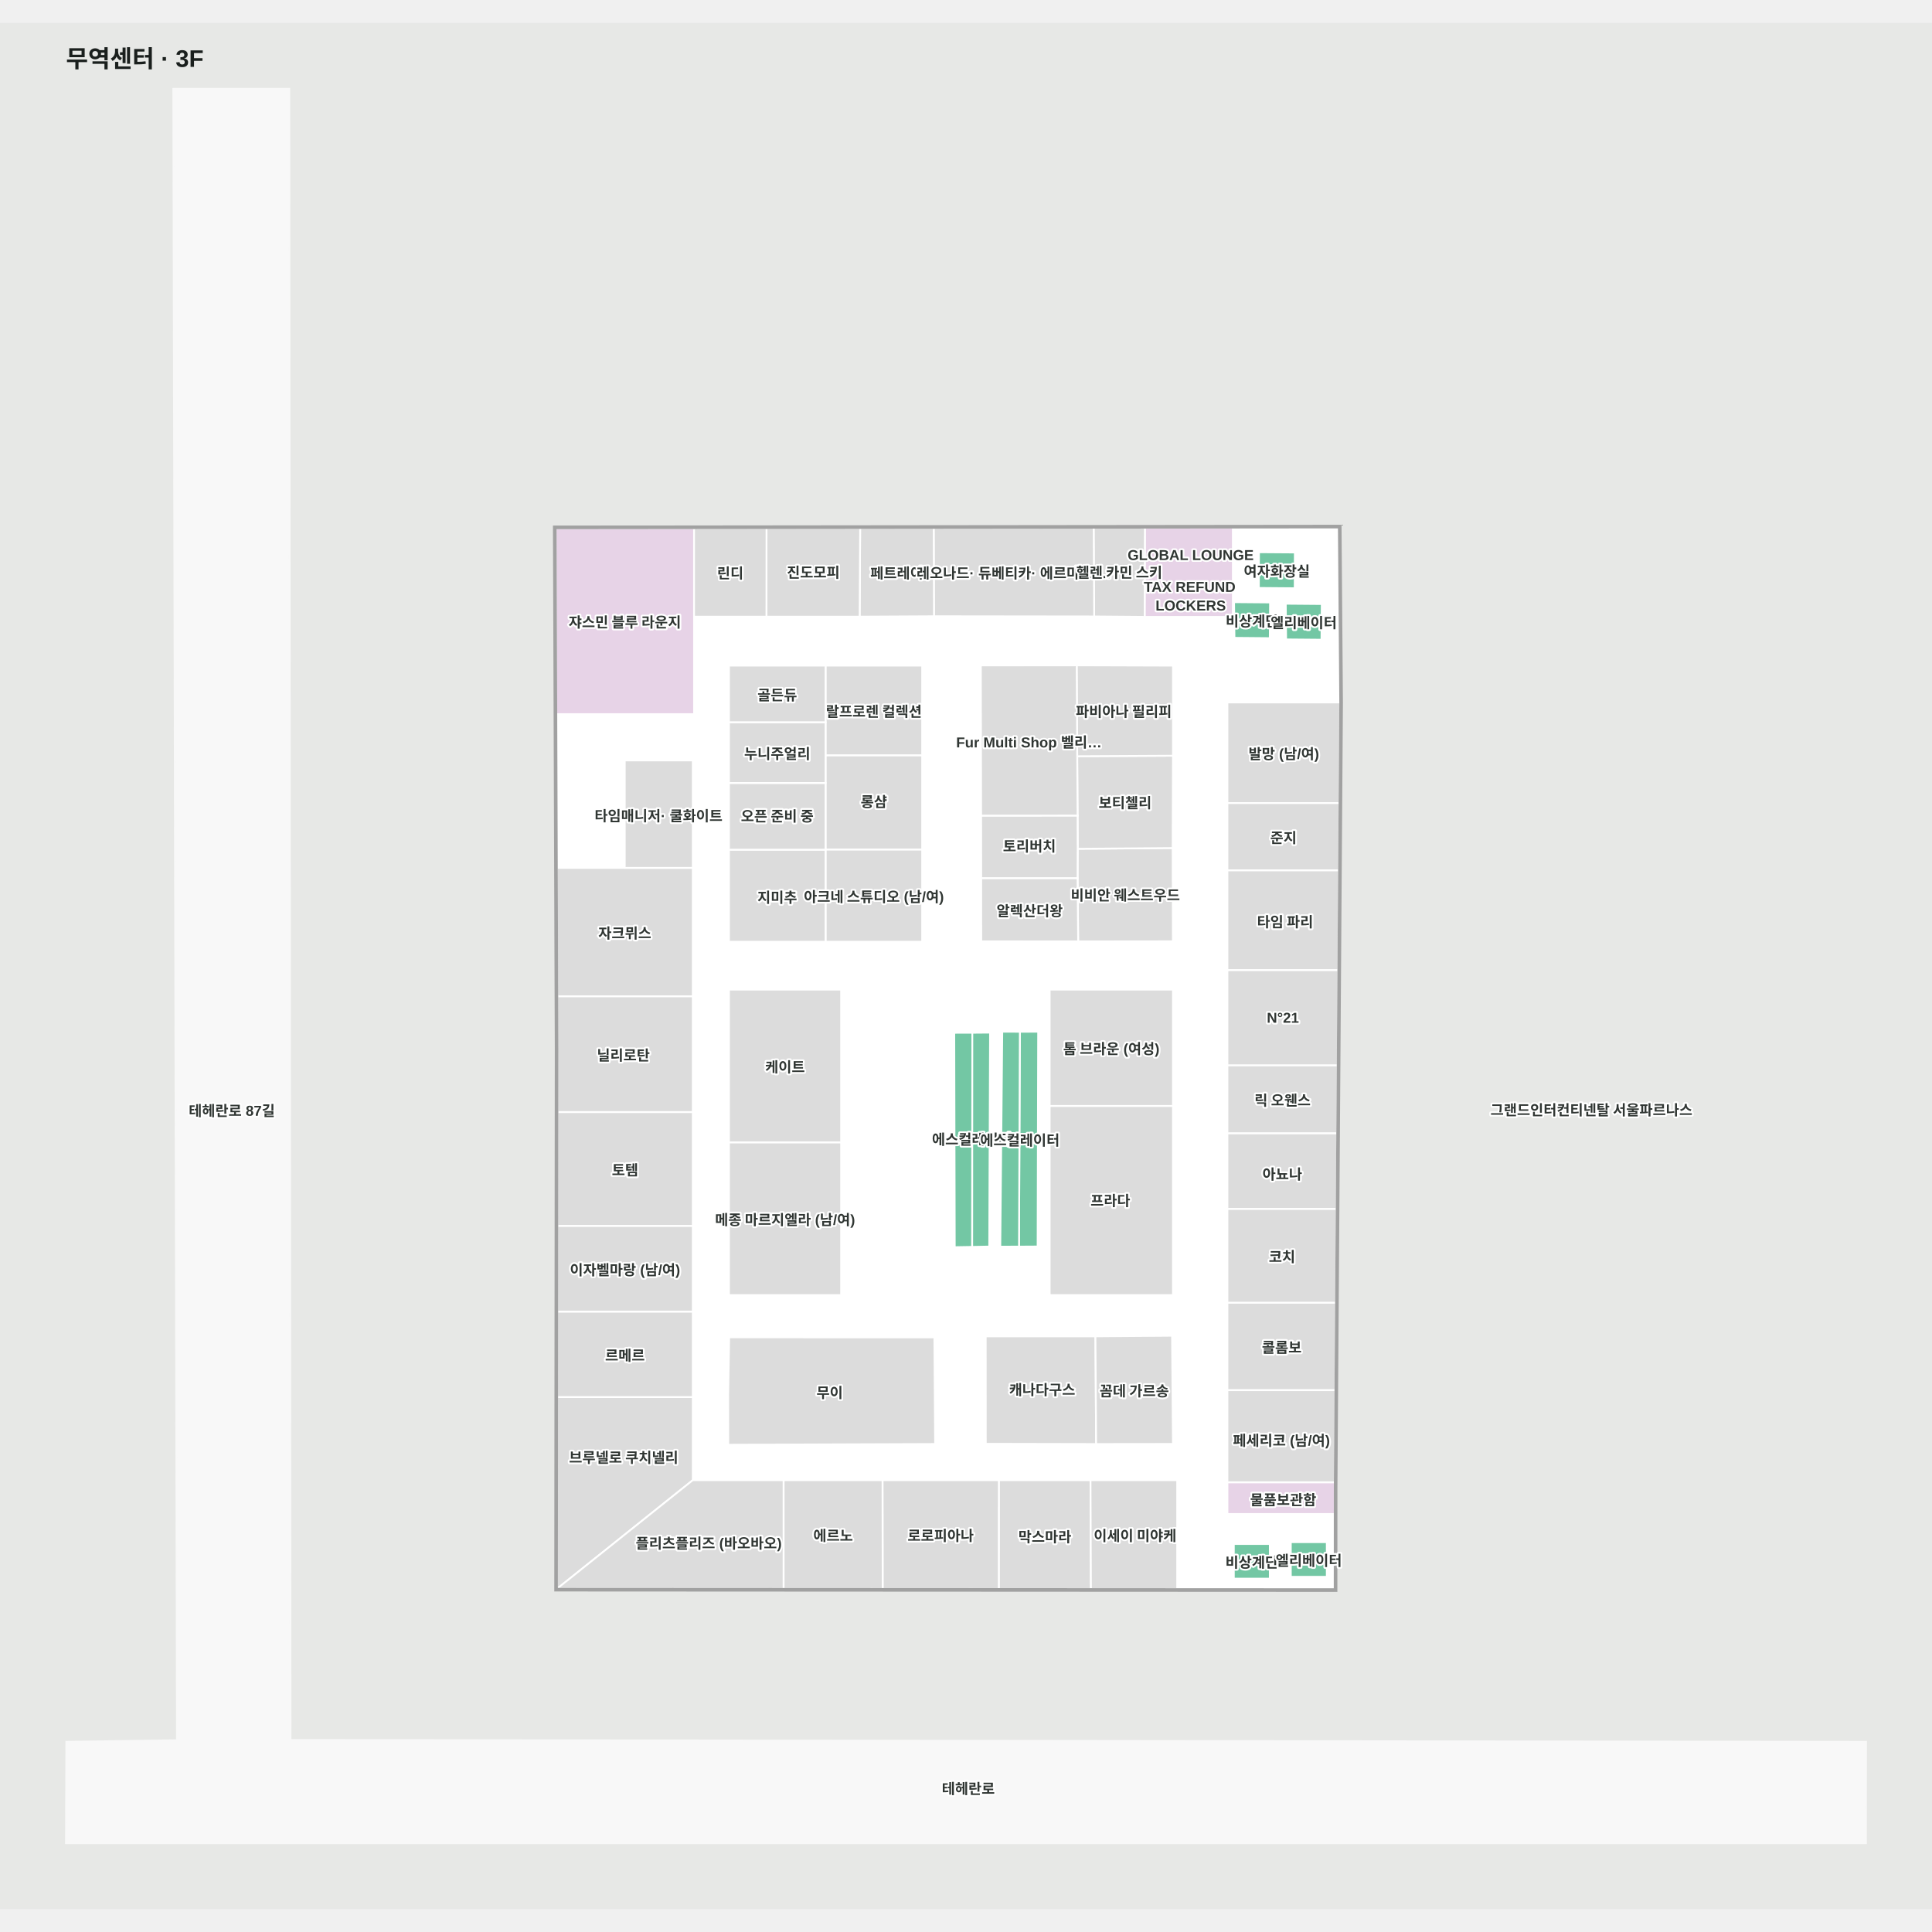
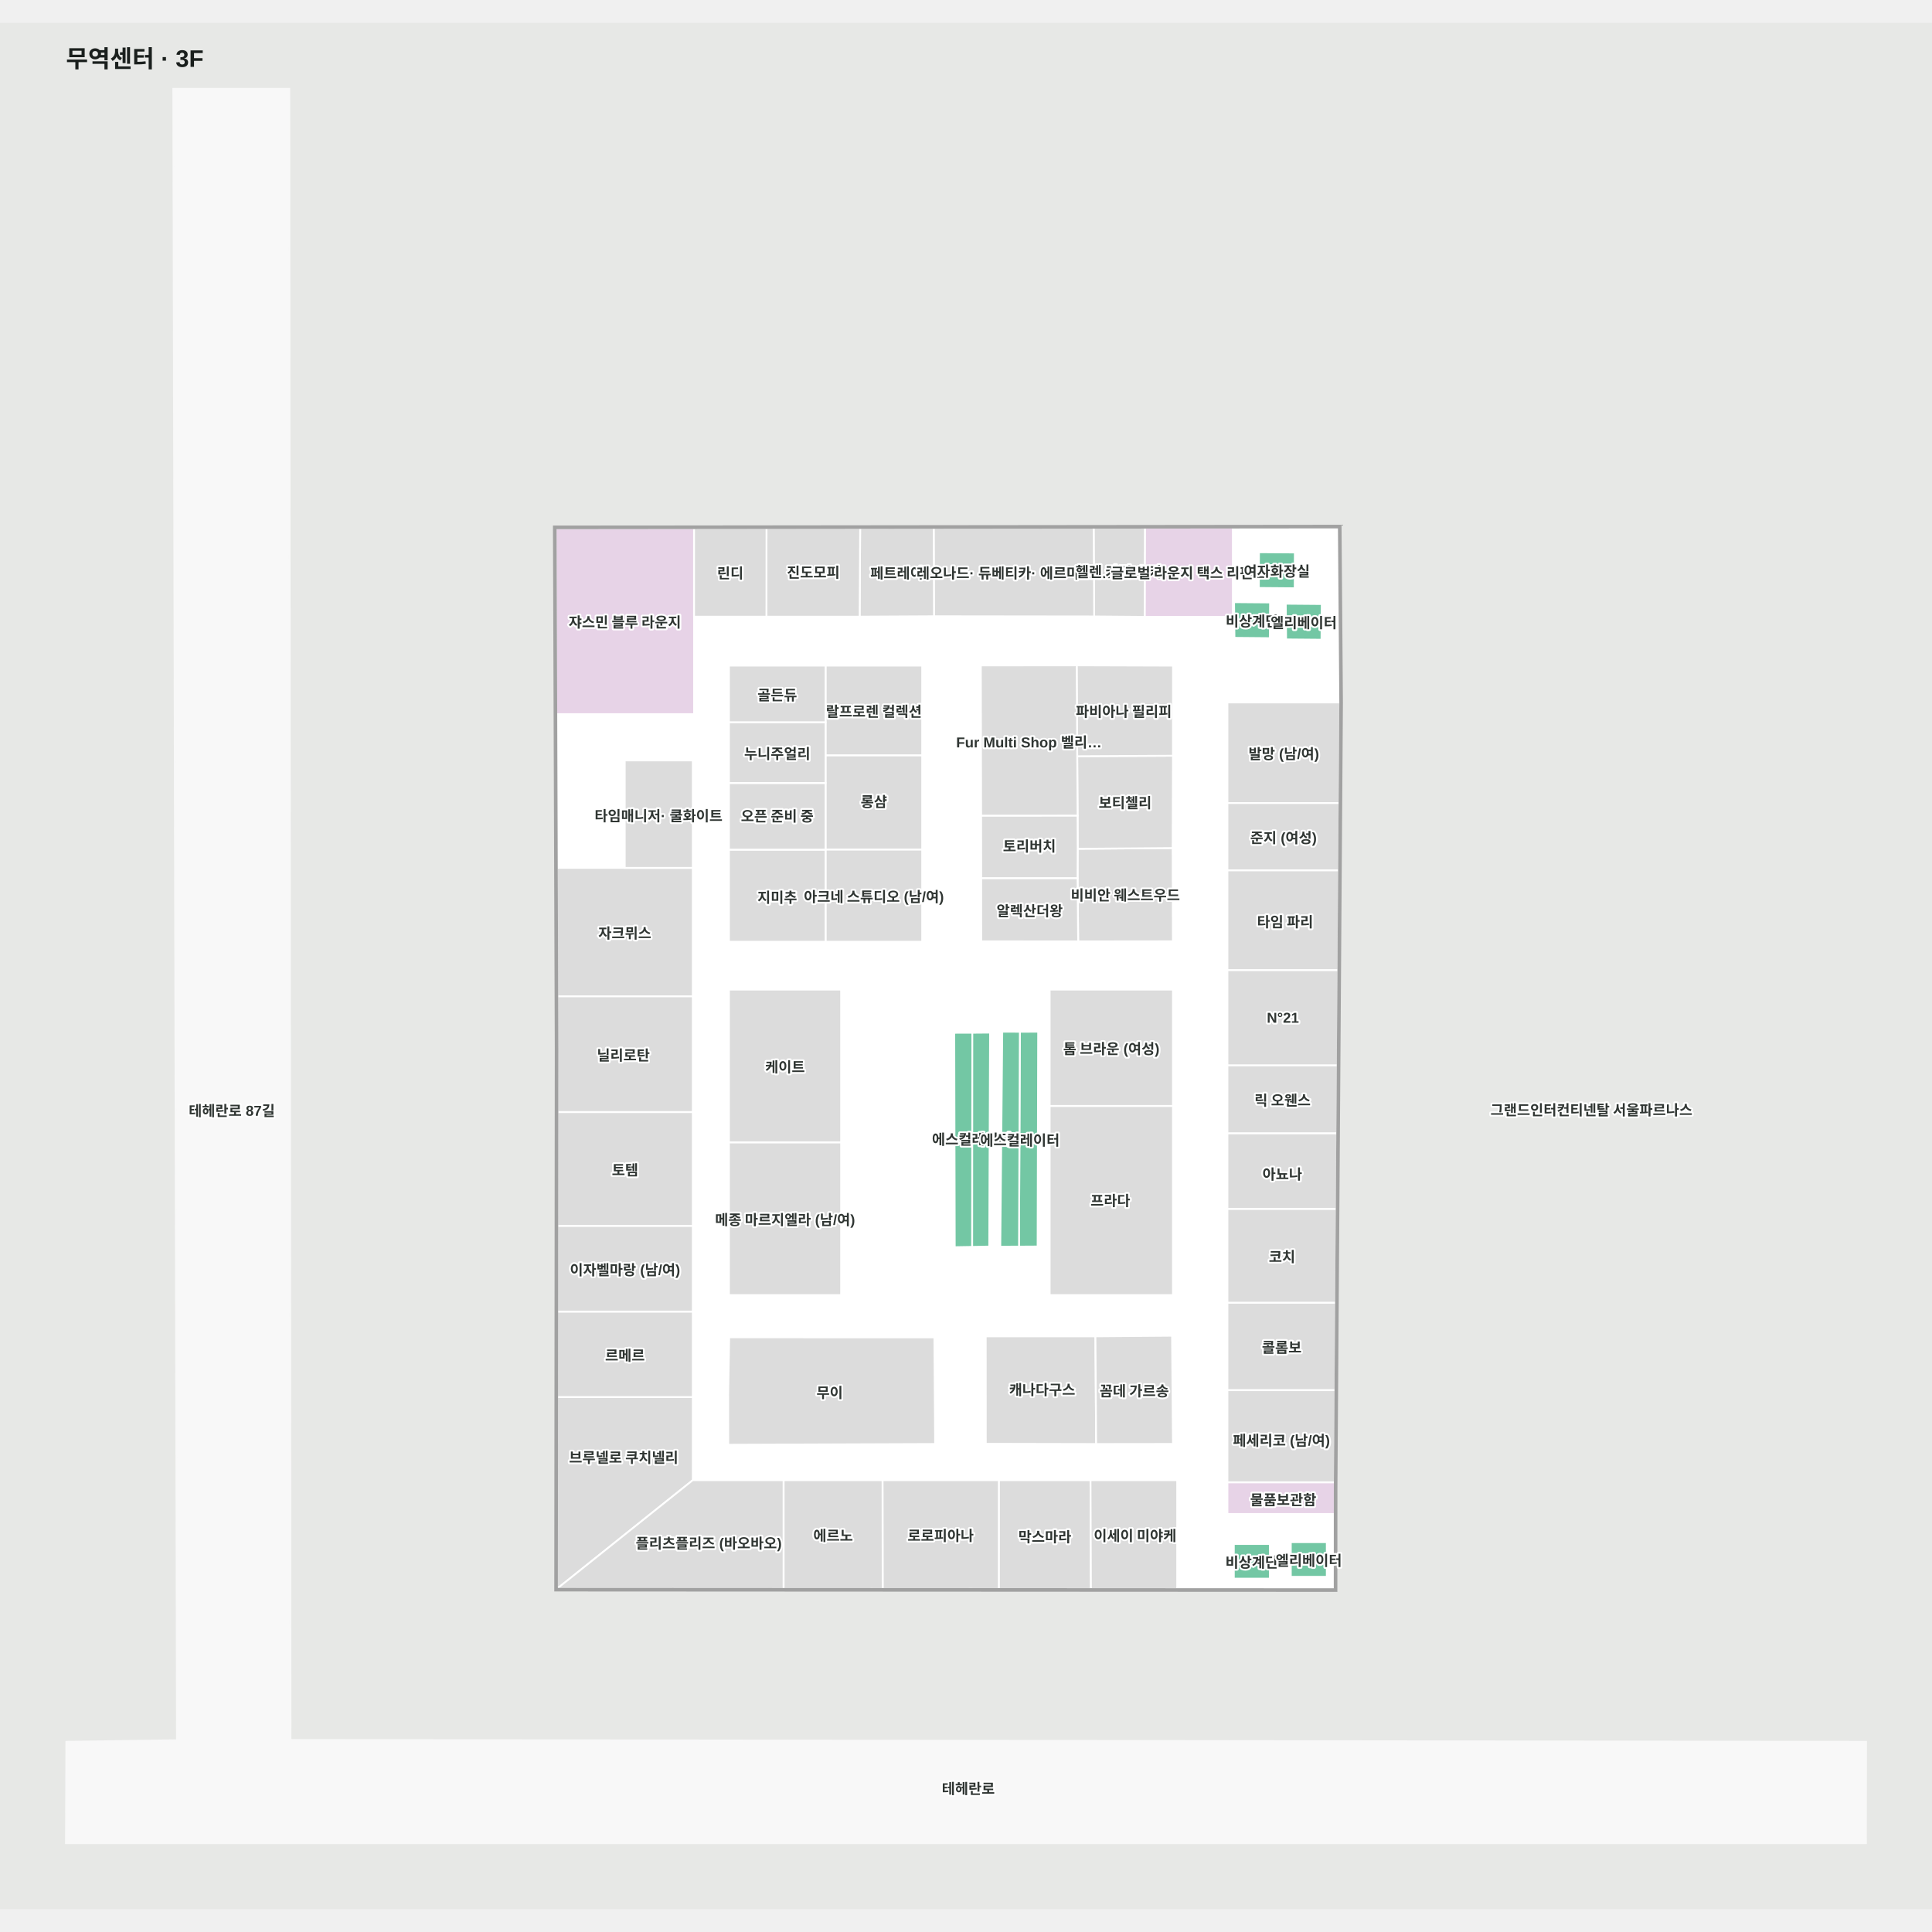
<svg xmlns="http://www.w3.org/2000/svg" viewBox="-55.299 -55 1610.299 1572.189" width="1200" height="1200" role="img" aria-labelledby="title desc">
  <rect x="-55.299" y="-55" width="1610.299" height="1572.189" fill="#e7e8e6" />
  <g>
    <polygon points="1500.00,1377.72 186.84,1376.19 185.84,0.00 89.15,0.00 92.21,1376.41 0.00,1377.72 -0.30,1462.19 1499.91,1462.19" fill="#f8f8f8" fill-opacity="1" stroke="#f8f8f8" stroke-width="1.5" />
    <polygon points="1060.61,365.58 407.84,366.26 409.37,800.35 408.94,1250.16 1057.13,1250.50 1057.18,1166.05 1059.78,794.40 1060.67,666.09 1061.76,511.47 1061.32,455.69" fill="#ffffff" fill-opacity="1" stroke="#ffffff" stroke-width="1.5" />
  </g>
  <g>
    <polygon points="967.75,813.97 1059.64,813.97 1059.78,794.40 1060.20,734.46 967.75,734.46" fill="#dcdcdc" fill-opacity="1" stroke="#ffffff" stroke-width="1.5" />
    <polygon points="967.75,1187.83 1057.17,1187.83 1057.18,1166.05 1057.21,1161.40 967.75,1161.40" fill="#e7d3e7" fill-opacity="1" stroke="#ffffff" stroke-width="1.5" />
    <polygon points="898.76,440.09 972.26,440.09 972.26,365.67 898.96,365.75" fill="#e7d3e7" fill-opacity="1" stroke="#ffffff" stroke-width="1.5" />
    <polygon points="973.08,1212.83 973.08,1241.72 1003.08,1241.72 1003.08,1212.83" fill="#73c7a4" fill-opacity="1" stroke="#ffffff" stroke-width="1.5" />
    <polygon points="1050.57,1240.19 1050.57,1211.31 1020.57,1211.31 1020.57,1240.19" fill="#73c7a4" fill-opacity="1" stroke="#ffffff" stroke-width="1.5" />
    <polygon points="1023.94,386.44 994.05,386.23 993.94,415.99 1023.83,416.23" fill="#73c7a4" fill-opacity="1" stroke="#ffffff" stroke-width="1.5" />
    <polygon points="1046.14,459.14 1046.37,429.39 1016.37,429.14 1016.67,458.89" fill="#73c7a4" fill-opacity="1" stroke="#ffffff" stroke-width="1.5" />
    <polygon points="755.12,786.73 740.07,786.75 740.47,965.45 755.00,965.21" fill="#73c7a4" fill-opacity="1" stroke="#ffffff" stroke-width="1.5" />
    <polygon points="794.74,785.90 794.03,964.98 809.55,964.89 810.01,785.88" fill="#73c7a4" fill-opacity="1" stroke="#ffffff" stroke-width="1.5" />
    <polygon points="922.10,632.78 842.93,633.41 842.84,657.67 843.34,710.60 922.29,710.51" fill="#dcdcdc" fill-opacity="1" stroke="#ffffff" stroke-width="1.5" />
    <polygon points="842.93,633.41 922.10,632.78 922.36,555.82 842.52,556.25 842.86,606.02" fill="#dcdcdc" fill-opacity="1" stroke="#ffffff" stroke-width="1.5" />
    <polygon points="922.36,555.82 922.38,480.74 842.11,480.49 842.52,556.25" fill="#dcdcdc" fill-opacity="1" stroke="#ffffff" stroke-width="1.5" />
    <polygon points="723.50,1040.65 552.46,1040.60 551.62,1088.00 551.69,1130.12 724.12,1129.49" fill="#dcdcdc" fill-opacity="1" stroke="#ffffff" stroke-width="1.5" />
    <polygon points="766.29,1039.79 766.34,1129.33 858.33,1129.52 857.73,1039.76" fill="#dcdcdc" fill-opacity="1" stroke="#ffffff" stroke-width="1.5" />
    <polygon points="921.59,1039.26 857.73,1039.76 858.33,1129.52 922.35,1129.44" fill="#dcdcdc" fill-opacity="1" stroke="#ffffff" stroke-width="1.5" />
    <polygon points="794.74,785.90 780.08,785.86 778.43,965.01 794.03,964.98" fill="#73c7a4" fill-opacity="1" stroke="#ffffff" stroke-width="1.5" />
    <polygon points="755.12,786.73 755.00,965.21 769.22,964.93 769.91,786.61" fill="#73c7a4" fill-opacity="1" stroke="#ffffff" stroke-width="1.5" />
    <polygon points="1003.06,457.84 1003.29,428.09 973.29,427.84 973.60,457.58" fill="#73c7a4" fill-opacity="1" stroke="#ffffff" stroke-width="1.5" />
    <polygon points="522.13,1090.35 409.09,1090.35 408.94,1250.16 522.13,1159.65" fill="#dcdcdc" fill-opacity="1" stroke="#ffffff" stroke-width="1.5" />
    <polygon points="522.13,1159.65 408.94,1250.16 597.86,1250.26 597.86,1159.65" fill="#dcdcdc" fill-opacity="1" stroke="#ffffff" stroke-width="1.5" />
    <polygon points="522.13,649.31 408.83,649.31 409.21,756.41 522.13,756.41" fill="#dcdcdc" fill-opacity="1" stroke="#ffffff" stroke-width="1.5" />
    <polygon points="522.13,559.74 465.42,559.74 465.42,649.31 522.13,649.31" fill="#dcdcdc" fill-opacity="1" stroke="#ffffff" stroke-width="1.5" />
    <polygon points="522.13,852.80 409.32,852.80 409.23,947.78 522.13,947.78" fill="#dcdcdc" fill-opacity="1" stroke="#ffffff" stroke-width="1.5" />
    <polygon points="522.13,947.78 409.23,947.78 409.16,1019.25 522.13,1019.25" fill="#dcdcdc" fill-opacity="1" stroke="#ffffff" stroke-width="1.5" />
    <polygon points="522.13,756.41 409.21,756.41 409.37,800.35 409.32,852.80 522.13,852.80" fill="#dcdcdc" fill-opacity="1" stroke="#ffffff" stroke-width="1.5" />
    <polygon points="522.13,1019.25 409.16,1019.25 409.09,1090.35 522.13,1090.35" fill="#dcdcdc" fill-opacity="1" stroke="#ffffff" stroke-width="1.5" />
    <polygon points="1061.75,511.45 967.75,511.45 967.75,595.31 1061.17,595.31" fill="#dcdcdc" fill-opacity="1" stroke="#ffffff" stroke-width="1.5" />
    <polygon points="967.75,1084.64 1057.75,1084.64 1058.26,1011.71 967.75,1011.71" fill="#dcdcdc" fill-opacity="1" stroke="#ffffff" stroke-width="1.5" />
    <polygon points="967.75,1161.40 1057.18,1161.40 1057.18,1160.77 1057.75,1084.64 967.75,1084.64" fill="#dcdcdc" fill-opacity="1" stroke="#ffffff" stroke-width="1.5" />
    <polygon points="967.75,1011.71 1058.26,1011.71 1058.81,933.48 967.75,933.48" fill="#dcdcdc" fill-opacity="1" stroke="#ffffff" stroke-width="1.5" />
    <polygon points="713.34,555.45 632.79,555.45 632.79,634.12 713.34,634.12" fill="#dcdcdc" fill-opacity="1" stroke="#ffffff" stroke-width="1.5" />
    <polygon points="632.79,634.12 632.79,710.89 713.34,710.89 713.34,634.12" fill="#dcdcdc" fill-opacity="1" stroke="#ffffff" stroke-width="1.5" />
    <polygon points="713.34,480.71 632.79,480.71 632.79,555.45 713.34,555.45" fill="#dcdcdc" fill-opacity="1" stroke="#ffffff" stroke-width="1.5" />
    <polygon points="552.27,634.12 552.27,710.89 632.79,710.89 632.79,634.12" fill="#dcdcdc" fill-opacity="1" stroke="#ffffff" stroke-width="1.5" />
    <polygon points="632.79,578.54 552.27,578.54 552.27,634.12 632.79,634.12" fill="#dcdcdc" fill-opacity="1" stroke="#ffffff" stroke-width="1.5" />
    <polygon points="632.79,480.71 552.27,480.71 552.27,528.05 632.79,528.05" fill="#dcdcdc" fill-opacity="1" stroke="#ffffff" stroke-width="1.5" />
    <polygon points="632.79,528.05 552.27,528.05 552.27,578.54 632.79,578.54" fill="#dcdcdc" fill-opacity="1" stroke="#ffffff" stroke-width="1.5" />
    <polygon points="842.85,605.70 762.46,605.72 762.54,657.97 842.84,657.97 842.93,633.41" fill="#dcdcdc" fill-opacity="1" stroke="#ffffff" stroke-width="1.5" />
    <polygon points="842.11,480.49 762.21,480.57 762.46,605.72 842.85,605.70" fill="#dcdcdc" fill-opacity="1" stroke="#ffffff" stroke-width="1.5" />
    <polygon points="762.54,657.97 762.55,710.54 843.34,710.60 842.84,657.97" fill="#dcdcdc" fill-opacity="1" stroke="#ffffff" stroke-width="1.5" />
    <polygon points="853.63,1159.65 777.21,1159.65 777.18,1250.35 853.98,1250.40" fill="#dcdcdc" fill-opacity="1" stroke="#ffffff" stroke-width="1.5" />
    <polygon points="925.88,1250.43 925.88,1159.65 853.63,1159.65 853.98,1250.40" fill="#dcdcdc" fill-opacity="1" stroke="#ffffff" stroke-width="1.5" />
    <polygon points="680.27,1159.65 680.39,1250.30 777.18,1250.35 777.21,1159.65" fill="#dcdcdc" fill-opacity="1" stroke="#ffffff" stroke-width="1.5" />
    <polygon points="597.86,1159.65 597.86,1250.26 680.39,1250.30 680.27,1159.65" fill="#dcdcdc" fill-opacity="1" stroke="#ffffff" stroke-width="1.5" />
    <polygon points="856.26,365.79 856.68,439.74 898.76,440.09 898.96,365.75" fill="#dcdcdc" fill-opacity="1" stroke="#ffffff" stroke-width="1.5" />
    <polygon points="722.94,365.93 723.16,439.58 856.68,439.74 856.26,365.79" fill="#dcdcdc" fill-opacity="1" stroke="#ffffff" stroke-width="1.5" />
    <polygon points="407.84,366.26 408.38,521.18 523.20,521.18 523.20,439.91 523.20,366.14" fill="#e7d3e7" fill-opacity="1" stroke="#ffffff" stroke-width="1.5" />
    <polygon points="661.63,365.99 661.21,439.91 723.16,439.58 722.94,365.93" fill="#dcdcdc" fill-opacity="1" stroke="#ffffff" stroke-width="1.5" />
    <polygon points="583.58,366.08 583.52,439.94 661.21,439.91 661.63,365.99" fill="#dcdcdc" fill-opacity="1" stroke="#ffffff" stroke-width="1.5" />
    <polygon points="523.20,366.14 523.20,439.91 583.52,439.94 583.58,366.08" fill="#dcdcdc" fill-opacity="1" stroke="#ffffff" stroke-width="1.5" />
    <polygon points="819.59,847.71 922.35,847.71 922.35,1005.37 819.59,1005.37" fill="#dcdcdc" fill-opacity="1" stroke="#ffffff" stroke-width="1.5" />
    <polygon points="819.59,750.77 922.35,750.77 922.35,847.71 819.59,847.71" fill="#dcdcdc" fill-opacity="1" stroke="#ffffff" stroke-width="1.5" />
    <polygon points="552.27,878.07 645.77,878.07 645.77,1005.37 552.27,1005.37" fill="#dcdcdc" fill-opacity="1" stroke="#ffffff" stroke-width="1.5" />
    <polygon points="552.27,750.77 645.77,750.77 645.77,878.07 552.27,878.07" fill="#dcdcdc" fill-opacity="1" stroke="#ffffff" stroke-width="1.5" />
    <polygon points="967.75,651.38 1060.78,651.38 1061.17,595.31 967.75,595.31" fill="#dcdcdc" fill-opacity="1" stroke="#ffffff" stroke-width="1.5" />
    <polygon points="1060.78,651.41 967.75,651.41 967.75,734.46 1060.20,734.46 1060.67,666.09" fill="#dcdcdc" fill-opacity="1" stroke="#ffffff" stroke-width="1.5" />
    <polygon points="967.75,933.48 1058.81,933.48 1059.25,870.44 967.75,870.44" fill="#dcdcdc" fill-opacity="1" stroke="#ffffff" stroke-width="1.5" />
    <polygon points="967.75,870.44 1059.25,870.44 1059.64,813.97 967.75,813.97" fill="#dcdcdc" fill-opacity="1" stroke="#ffffff" stroke-width="1.5" />
    <polygon points="1058.68,1166.05 1061.28,794.41 1062.17,666.10 1063.26,511.48 1062.82,455.67 1061.32,455.69 1061.76,511.47 1060.67,666.09 1059.78,794.40 1057.18,1166.05 1057.13,1250.50 408.94,1250.16 409.37,800.35 407.84,366.26 1060.61,365.58 1061.32,455.69 1062.82,455.67 1062.10,364.07 406.33,364.76 407.87,800.36 407.44,1251.66 1058.63,1252.00" fill="#a1a1a1" fill-opacity="1" stroke="#a1a1a1" stroke-width="1.5" />
  </g>
  <g font-family="Arial, 'Noto Sans KR', sans-serif" font-size="12" font-weight="600" fill="#303633" stroke="#fff" stroke-width="3" paint-order="stroke" stroke-linejoin="round">
    <text x="465.518" y="443.658" text-anchor="middle" dominant-baseline="central">쟈스민 블루 라운지</text>
    <text x="553.387" y="402.772" text-anchor="middle" dominant-baseline="central">린디</text>
    <text x="622.576" y="402.183" text-anchor="middle" dominant-baseline="central">진도모피</text>
    <text x="692.186" y="402.785" text-anchor="middle" dominant-baseline="central">페트레이</text>
    <text x="789.807" y="402.764" text-anchor="middle" dominant-baseline="central">레오나드· 듀베티카· 에르마노 …</text>
-     <text x="877.613" y="402.222" text-anchor="middle" dominant-baseline="central">헬렌 카민 스키</text>
+     <text x="877.028" y="401.636" text-anchor="middle" dominant-baseline="central">헬렌 카민 스키</text>
    <text x="465.484" y="702.863" text-anchor="middle" dominant-baseline="central">자크뮈스</text>
    <text x="465.679" y="900.286" text-anchor="middle" dominant-baseline="central">토템</text>
    <text x="464.51" y="1139.893" text-anchor="middle" dominant-baseline="central">브루넬로 쿠치넬리</text>
    <text x="465.645" y="983.511" text-anchor="middle" dominant-baseline="central">이자벨마랑 (남/여)</text>
    <text x="535.419" y="1211.388" text-anchor="middle" dominant-baseline="central">플리츠플리즈 (바오바오)</text>
    <text x="639.124" y="1204.976" text-anchor="middle" dominant-baseline="central">에르노</text>
    <text x="728.737" y="1205.002" text-anchor="middle" dominant-baseline="central">로로피아나</text>
    <text x="815.58" y="1206.041" text-anchor="middle" dominant-baseline="central">막스마라</text>
    <text x="890.779" y="1205.041" text-anchor="middle" dominant-baseline="central">이세이 미야케</text>
    <text x="673.065" y="518.081" text-anchor="middle" dominant-baseline="central">랄프로렌 컬렉션</text>
    <text x="592.532" y="605.304" text-anchor="middle" dominant-baseline="central">오픈 준비 중</text>
    <text x="592.532" y="673.058" text-anchor="middle" dominant-baseline="central">지미추</text>
    <text x="592.532" y="504.382" text-anchor="middle" dominant-baseline="central">골든듀</text>
    <text x="599.02" y="814.421" text-anchor="middle" dominant-baseline="central">케이트</text>
    <text x="599.02" y="941.722" text-anchor="middle" dominant-baseline="central">메종 마르지엘라 (남/여)</text>
    <text x="870.974" y="799.239" text-anchor="middle" dominant-baseline="central">톰 브라운 (여성)</text>
    <text x="870.194" y="925.795" text-anchor="middle" dominant-baseline="central">프라다</text>
    <text x="636.253" y="1085.844" text-anchor="middle" dominant-baseline="central">무이</text>
    <text x="890.104" y="1084.45" text-anchor="middle" dominant-baseline="central">꼼데 가르송</text>
    <text x="493.587" y="605.092" text-anchor="middle" dominant-baseline="central">타임매니저· 쿨화이트</text>
    <text x="802.941" y="684.281" text-anchor="middle" dominant-baseline="central">알렉산더왕</text>
    <text x="882.691" y="671.186" text-anchor="middle" dominant-baseline="central">비비안 웨스트우드</text>
    <text x="802.338" y="541.693" text-anchor="middle" dominant-baseline="central">Fur Multi Shop 벨리…</text>
    <text x="882.473" y="594.227" text-anchor="middle" dominant-baseline="central">보티첼리</text>
    <text x="1015.817" y="693.465" text-anchor="middle" dominant-baseline="central">타임 파리</text>
    <text x="1013.497" y="903.765" text-anchor="middle" dominant-baseline="central">아뇨나</text>
    <text x="1013.277" y="972.592" text-anchor="middle" dominant-baseline="central">코치</text>
    <text x="1013.003" y="1048.173" text-anchor="middle" dominant-baseline="central">콜롬보</text>
    <text x="1012.749" y="1125.68" text-anchor="middle" dominant-baseline="central">페세리코 (남/여)</text>
    <text x="1014.75" y="553.381" text-anchor="middle" dominant-baseline="central">발망 (남/여)</text>
    <text x="813.318" y="1083.432" text-anchor="middle" dominant-baseline="central">캐나다구스</text>
    <text x="465.612" y="1054.798" text-anchor="middle" dominant-baseline="central">르메르</text>
    <text x="137.933" y="850.865" text-anchor="middle" dominant-baseline="central">테헤란로 87길</text>
    <text x="751.791" y="1415.912" text-anchor="middle" dominant-baseline="central">테헤란로</text>
    <text x="1271.149" y="850.238" text-anchor="middle" dominant-baseline="central">그랜드인터컨티넨탈 서울파르나스</text>
    <text x="673.065" y="593.318" text-anchor="middle" dominant-baseline="central">롱샴</text>
    <text x="673.065" y="672.508" text-anchor="middle" dominant-baseline="central">아크네 스튜디오 (남/여)</text>
    <text x="592.532" y="553.295" text-anchor="middle" dominant-baseline="central">누니주얼리</text>
    <text x="881.324" y="518.108" text-anchor="middle" dominant-baseline="central">파비아나 필리피</text>
    <text x="802.695" y="630.348" text-anchor="middle" dominant-baseline="central">토리버치</text>
    <text x="464.266" y="804.604" text-anchor="middle" dominant-baseline="central">닐리로탄</text>
-     <text x="937.098" y="388.575" text-anchor="middle" dominant-baseline="central">GLOBAL LOUNGE</text>
+     <text x="935.253" y="402.644" text-anchor="middle" dominant-baseline="central">글로벌 라운지 택스 리펀드</text>
    <text x="754.61" y="874.756" text-anchor="middle" dominant-baseline="central">에스컬레이터</text>
    <text x="794.785" y="875.432" text-anchor="middle" dominant-baseline="central">에스컬레이터</text>
    <text x="1008.936" y="401.23" text-anchor="middle" dominant-baseline="central">여자화장실</text>
    <text x="988.293" y="442.835" text-anchor="middle" dominant-baseline="central">비상계단</text>
    <text x="1031.368" y="444.137" text-anchor="middle" dominant-baseline="central">엘리베이터</text>
    <text x="988.084" y="1227.274" text-anchor="middle" dominant-baseline="central">비상계단</text>
    <text x="1035.574" y="1225.75" text-anchor="middle" dominant-baseline="central">엘리베이터</text>
    <text x="1013.694" y="842.206" text-anchor="middle" dominant-baseline="central">릭 오웬스</text>
-     <text x="1014.458" y="623.347" text-anchor="middle" dominant-baseline="central">준지</text>
+     <text x="1014.458" y="623.347" text-anchor="middle" dominant-baseline="central">준지 (여성)</text>
    <text x="1013.972" y="774.216" text-anchor="middle" dominant-baseline="central">N°21</text>
    <text x="1014.251" y="1175.203" text-anchor="middle" dominant-baseline="central">물품보관함</text>
-     <text x="936.281" y="415.096" text-anchor="middle" dominant-baseline="central">TAX REFUND</text>
-     <text x="937.152" y="430.659" text-anchor="middle" dominant-baseline="central">LOCKERS</text>
  </g>
  <text x="-0.299" y="-18" font-family="Arial, 'Noto Sans KR', sans-serif" font-size="20" font-weight="700" fill="#1a1f1d">무역센터 · 3F</text>
</svg>
